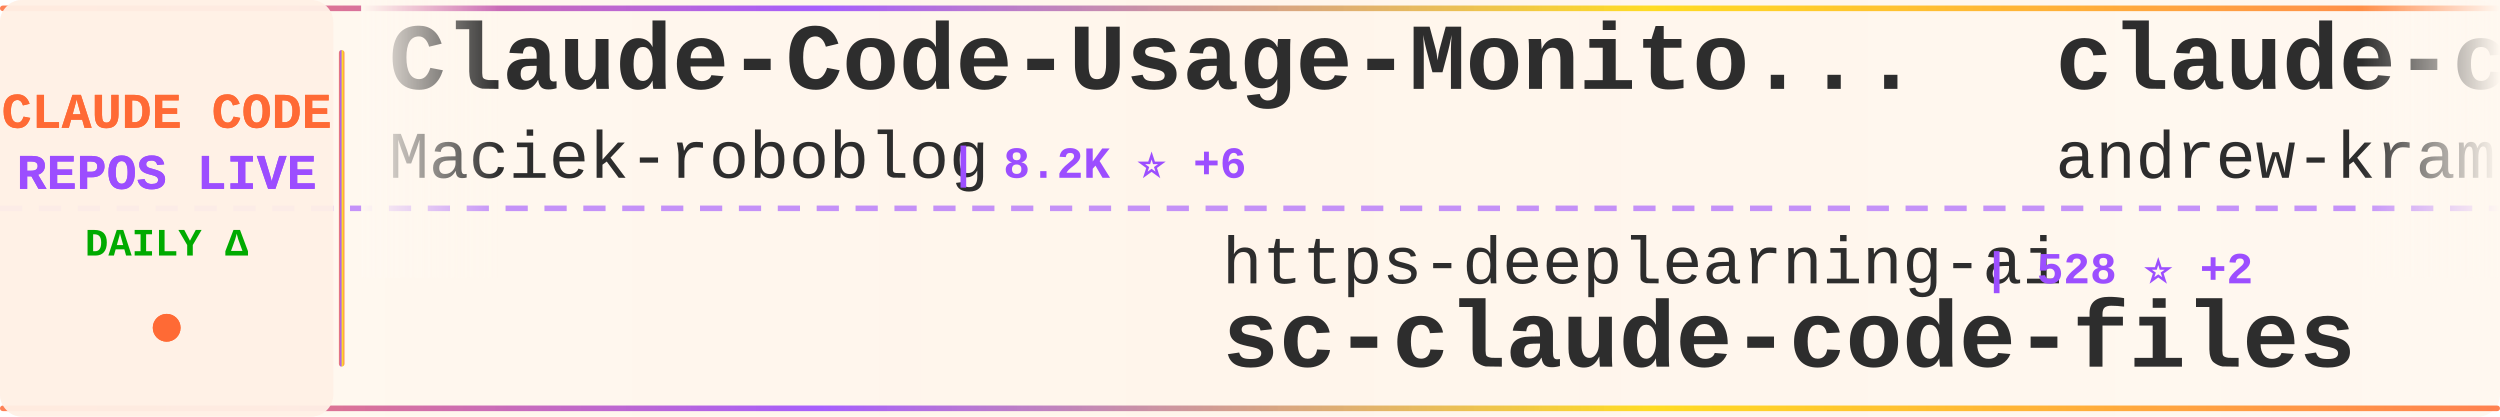
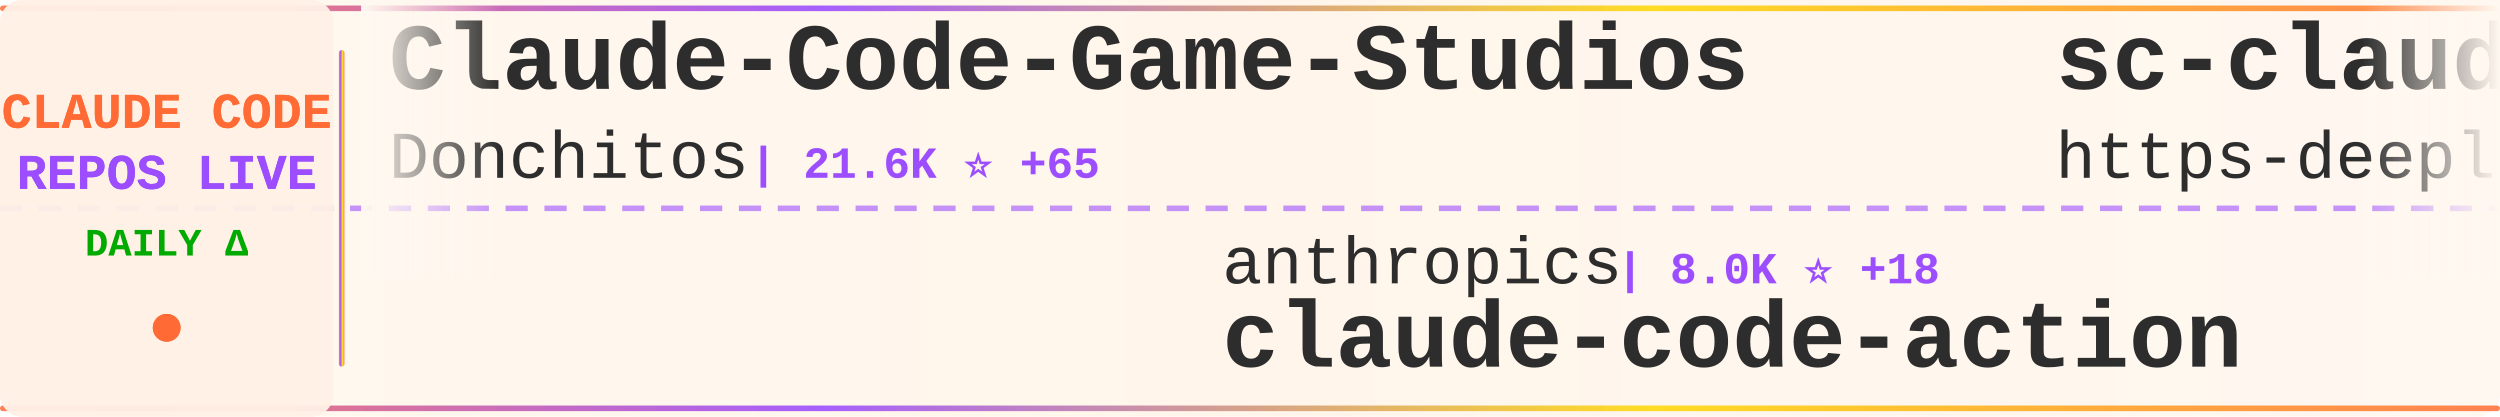
<svg xmlns="http://www.w3.org/2000/svg" width="900" height="150">
  <defs>
    <linearGradient id="tickerBg" x1="0%" y1="0%" x2="100%" y2="0%">
      <stop offset="0%" style="stop-color:#fff8f0;stop-opacity:0.98" />
      <stop offset="50%" style="stop-color:#fff5eb;stop-opacity:1" />
      <stop offset="100%" style="stop-color:#fff8f0;stop-opacity:0.98" />
    </linearGradient>
    <linearGradient id="borderGrad" x1="0%" y1="0%" x2="100%" y2="0%">
      <stop offset="0%" style="stop-color:#FF6B35;stop-opacity:0.85">
        <animate attributeName="stop-opacity" values="0.85;1;0.85" dur="2s" repeatCount="indefinite" />
      </stop>
      <stop offset="33%" style="stop-color:#9C4EFF;stop-opacity:0.9">
        <animate attributeName="stop-opacity" values="0.9;1;0.9" dur="2.2s" repeatCount="indefinite" />
      </stop>
      <stop offset="66%" style="stop-color:#FFD700;stop-opacity:0.85">
        <animate attributeName="stop-opacity" values="0.85;1;0.85" dur="1.8s" repeatCount="indefinite" />
      </stop>
      <stop offset="100%" style="stop-color:#FF6B35;stop-opacity:0.85">
        <animate attributeName="stop-opacity" values="0.85;1;0.85" dur="2s" repeatCount="indefinite" />
      </stop>
    </linearGradient>
    <filter id="textGlow">
      <feGaussianBlur stdDeviation="0.15" result="coloredBlur" />
      <feMerge>
        <feMergeNode in="coloredBlur" />
        <feMergeNode in="SourceGraphic" />
      </feMerge>
    </filter>
    <filter id="metricGlow">
      <feGaussianBlur stdDeviation="0.2" result="coloredBlur" />
      <feMerge>
        <feMergeNode in="coloredBlur" />
        <feMergeNode in="SourceGraphic" />
      </feMerge>
    </filter>
    <linearGradient id="leftFade" x1="0%" y1="0%" x2="100%" y2="0%">
      <stop offset="0%" style="stop-color:#fff8f0;stop-opacity:1" />
      <stop offset="100%" style="stop-color:#fff8f0;stop-opacity:0" />
    </linearGradient>
    <linearGradient id="rightFade" x1="0%" y1="0%" x2="100%" y2="0%">
      <stop offset="0%" style="stop-color:#fff8f0;stop-opacity:0" />
      <stop offset="100%" style="stop-color:#fff8f0;stop-opacity:1" />
    </linearGradient>
  </defs>
  <rect width="900" height="150" fill="url(#tickerBg)" rx="8" />
  <rect x="0" y="2" width="900" height="2" fill="url(#borderGrad)" rx="1" />
  <rect x="0" y="146" width="900" height="2" fill="url(#borderGrad)" rx="1" />
  <line x1="0" y1="75" x2="900" y2="75" stroke="#9C4EFF" stroke-width="2" stroke-dasharray="8 6" opacity="0.6" />
  <rect x="0" y="0" width="120" height="150" fill="#fff0e6" opacity="0.95" rx="8" />
  <text x="60" y="46" font-family="'Courier New', monospace" font-size="18" font-weight="bold" fill="#FF6B35" text-anchor="middle" filter="url(#textGlow)">
    CLAUDE CODE
  </text>
  <text x="60" y="68" font-family="'Courier New', monospace" font-size="18" font-weight="bold" fill="#9C4EFF" text-anchor="middle" filter="url(#textGlow)">
    REPOS LIVE
  </text>
  <text x="60" y="92" font-family="'Courier New', monospace" font-size="14" font-weight="bold" fill="#00aa00" text-anchor="middle">
    DAILY Δ
  </text>
  <circle cx="60" cy="118" r="5" fill="#FF6B35" filter="url(#metricGlow)">
    <animate attributeName="r" values="4;6;4" dur="1.5s" repeatCount="indefinite" />
    <animate attributeName="opacity" values="0.6;1;0.6" dur="1.5s" repeatCount="indefinite" />
  </circle>
  <rect x="122" y="18" width="2" height="114" fill="url(#borderGrad)" rx="1" />
  <clipPath id="tickerClip">
    <rect x="130" y="0" width="770" height="150" />
  </clipPath>
  <g clip-path="url(#tickerClip)">
    <g id="tickerItems">
      <animateTransform attributeName="transform" attributeType="XML" type="translate" from="0 0" to="-3000 0" dur="54s" repeatCount="indefinite" />
      <g transform="translate(0, 0)">
-         <text x="140" y="32" font-family="'Courier New', monospace" font-size="34" font-weight="bold" fill="#2d2d2d">Claude-Code-Usage-Monito...</text>
-         <text x="140" y="64" font-family="'Courier New', monospace" font-size="24" font-weight="normal" fill="#2d2d2d" opacity="1.0">Maciek-roboblog</text>
-         <text x="342" y="64" font-family="'Courier New', monospace" font-size="16" font-weight="bold" fill="#9C4EFF"> | 8.2K ⭐ +6</text>
+         <text x="140" y="32" font-family="'Courier New', monospace" font-size="34" font-weight="bold" fill="#2d2d2d">Claude-Code-Game-Studios</text>
+         <text x="140" y="64" font-family="'Courier New', monospace" font-size="24" font-weight="normal" fill="#2d2d2d" opacity="1.0">Donchitos</text>
+         <text x="270" y="64" font-family="'Courier New', monospace" font-size="16" font-weight="bold" fill="#9C4EFF"> | 21.6K ⭐ +65</text>
      </g>
      <g transform="translate(300, 0)">
-         <text x="140" y="102" font-family="'Courier New', monospace" font-size="24" font-weight="normal" fill="#2d2d2d" opacity="1.0">https-deeplearning-ai</text>
-         <text x="414" y="102" font-family="'Courier New', monospace" font-size="16" font-weight="bold" fill="#9C4EFF"> | 528 ⭐ +2</text>
-         <text x="140" y="132" font-family="'Courier New', monospace" font-size="34" font-weight="bold" fill="#2d2d2d">sc-claude-code-files</text>
+         <text x="140" y="102" font-family="'Courier New', monospace" font-size="24" font-weight="normal" fill="#2d2d2d" opacity="1.0">anthropics</text>
+         <text x="282" y="102" font-family="'Courier New', monospace" font-size="16" font-weight="bold" fill="#9C4EFF"> | 8.0K ⭐ +18</text>
+         <text x="140" y="132" font-family="'Courier New', monospace" font-size="34" font-weight="bold" fill="#2d2d2d">claude-code-action</text>
      </g>
      <g transform="translate(600, 0)">
-         <text x="140" y="32" font-family="'Courier New', monospace" font-size="34" font-weight="bold" fill="#2d2d2d">claude-code-source-build</text>
-         <text x="140" y="64" font-family="'Courier New', monospace" font-size="24" font-weight="normal" fill="#2d2d2d" opacity="1.0">andrew-kramer-inno</text>
-         <text x="378" y="64" font-family="'Courier New', monospace" font-size="16" font-weight="bold" fill="#9C4EFF"> | 591 ⭐</text>
+         <text x="140" y="32" font-family="'Courier New', monospace" font-size="34" font-weight="bold" fill="#2d2d2d">sc-claude-code-files</text>
+         <text x="140" y="64" font-family="'Courier New', monospace" font-size="24" font-weight="normal" fill="#2d2d2d" opacity="1.0">https-deeplearning-ai</text>
+         <text x="414" y="64" font-family="'Courier New', monospace" font-size="16" font-weight="bold" fill="#9C4EFF"> | 528 ⭐ +1</text>
      </g>
      <g transform="translate(900, 0)">
-         <text x="140" y="102" font-family="'Courier New', monospace" font-size="24" font-weight="normal" fill="#2d2d2d" opacity="1.0">liuup</text>
-         <text x="222" y="102" font-family="'Courier New', monospace" font-size="16" font-weight="bold" fill="#9C4EFF"> | 3.1K ⭐ +8</text>
-         <text x="140" y="132" font-family="'Courier New', monospace" font-size="34" font-weight="bold" fill="#2d2d2d">claude-code-analysis</text>
+         <text x="140" y="102" font-family="'Courier New', monospace" font-size="24" font-weight="normal" fill="#2d2d2d" opacity="1.0">catlog22</text>
+         <text x="258" y="102" font-family="'Courier New', monospace" font-size="16" font-weight="bold" fill="#9C4EFF"> | 2.1K ⭐ +2</text>
+         <text x="140" y="132" font-family="'Courier New', monospace" font-size="34" font-weight="bold" fill="#2d2d2d">Claude-Code-Workflow</text>
      </g>
      <g transform="translate(1200, 0)">
-         <text x="140" y="32" font-family="'Courier New', monospace" font-size="34" font-weight="bold" fill="#2d2d2d">Claude-Code</text>
-         <text x="140" y="64" font-family="'Courier New', monospace" font-size="24" font-weight="normal" fill="#2d2d2d" opacity="1.0">pengchengneo</text>
-         <text x="306" y="64" font-family="'Courier New', monospace" font-size="16" font-weight="bold" fill="#9C4EFF"> | 1.5K ⭐ +4</text>
+         <text x="140" y="32" font-family="'Courier New', monospace" font-size="34" font-weight="bold" fill="#2d2d2d">how-claude-code-works</text>
+         <text x="140" y="64" font-family="'Courier New', monospace" font-size="24" font-weight="normal" fill="#2d2d2d" opacity="1.0">Windy3f3f3f3f</text>
+         <text x="318" y="64" font-family="'Courier New', monospace" font-size="16" font-weight="bold" fill="#9C4EFF"> | 2.6K ⭐ +5</text>
      </g>
      <g transform="translate(1500, 0)">
-         <text x="140" y="102" font-family="'Courier New', monospace" font-size="24" font-weight="normal" fill="#2d2d2d" opacity="1.0">ykdojo</text>
-         <text x="234" y="102" font-family="'Courier New', monospace" font-size="16" font-weight="bold" fill="#9C4EFF"> | 8.7K ⭐ +11</text>
-         <text x="140" y="132" font-family="'Courier New', monospace" font-size="34" font-weight="bold" fill="#2d2d2d">claude-code-tips</text>
+         <text x="140" y="102" font-family="'Courier New', monospace" font-size="24" font-weight="normal" fill="#2d2d2d" opacity="1.0">FlorianBruniaux</text>
+         <text x="342" y="102" font-family="'Courier New', monospace" font-size="16" font-weight="bold" fill="#9C4EFF"> | 5.0K ⭐ +25</text>
+         <text x="140" y="132" font-family="'Courier New', monospace" font-size="34" font-weight="bold" fill="#2d2d2d">claude-code-ultimate-gui...</text>
      </g>
      <g transform="translate(1800, 0)">
-         <text x="140" y="32" font-family="'Courier New', monospace" font-size="34" font-weight="bold" fill="#2d2d2d">claude-code-action</text>
-         <text x="140" y="64" font-family="'Courier New', monospace" font-size="24" font-weight="normal" fill="#2d2d2d" opacity="1.0">anthropics</text>
-         <text x="282" y="64" font-family="'Courier New', monospace" font-size="16" font-weight="bold" fill="#9C4EFF"> | 8.0K ⭐ +14</text>
+         <text x="140" y="32" font-family="'Courier New', monospace" font-size="34" font-weight="bold" fill="#2d2d2d">ClaudeCode</text>
+         <text x="140" y="64" font-family="'Courier New', monospace" font-size="24" font-weight="normal" fill="#2d2d2d" opacity="1.0">guanshan</text>
+         <text x="258" y="64" font-family="'Courier New', monospace" font-size="16" font-weight="bold" fill="#9C4EFF"> | 60 ⭐</text>
      </g>
      <g transform="translate(2100, 0)">
-         <text x="140" y="102" font-family="'Courier New', monospace" font-size="24" font-weight="normal" fill="#2d2d2d" opacity="1.0">alejandrobalderas</text>
-         <text x="366" y="102" font-family="'Courier New', monospace" font-size="16" font-weight="bold" fill="#9C4EFF"> | 2.2K ⭐ +1</text>
-         <text x="140" y="132" font-family="'Courier New', monospace" font-size="34" font-weight="bold" fill="#2d2d2d">claude-code-from-source</text>
+         <text x="140" y="102" font-family="'Courier New', monospace" font-size="24" font-weight="normal" fill="#2d2d2d" opacity="1.0">diet103</text>
+         <text x="246" y="102" font-family="'Courier New', monospace" font-size="16" font-weight="bold" fill="#9C4EFF"> | 9.7K ⭐ +2</text>
+         <text x="140" y="132" font-family="'Courier New', monospace" font-size="34" font-weight="bold" fill="#2d2d2d">claude-code-infrastructu...</text>
      </g>
      <g transform="translate(2400, 0)">
-         <text x="140" y="32" font-family="'Courier New', monospace" font-size="34" font-weight="bold" fill="#2d2d2d">claude-code-my-workflow</text>
-         <text x="140" y="64" font-family="'Courier New', monospace" font-size="24" font-weight="normal" fill="#2d2d2d" opacity="1.0">pedrohcgs</text>
-         <text x="270" y="64" font-family="'Courier New', monospace" font-size="16" font-weight="bold" fill="#9C4EFF"> | 1.3K ⭐ +2</text>
+         <text x="140" y="32" font-family="'Courier New', monospace" font-size="34" font-weight="bold" fill="#2d2d2d">claude-code-security-rev...</text>
+         <text x="140" y="64" font-family="'Courier New', monospace" font-size="24" font-weight="normal" fill="#2d2d2d" opacity="1.0">anthropics</text>
+         <text x="282" y="64" font-family="'Courier New', monospace" font-size="16" font-weight="bold" fill="#9C4EFF"> | 5.2K ⭐ +7</text>
      </g>
      <g transform="translate(2700, 0)">
-         <text x="140" y="102" font-family="'Courier New', monospace" font-size="24" font-weight="normal" fill="#2d2d2d" opacity="1.0">sugyan</text>
-         <text x="234" y="102" font-family="'Courier New', monospace" font-size="16" font-weight="bold" fill="#9C4EFF"> | 1.1K ⭐</text>
-         <text x="140" y="132" font-family="'Courier New', monospace" font-size="34" font-weight="bold" fill="#2d2d2d">claude-code-webui</text>
+         <text x="140" y="102" font-family="'Courier New', monospace" font-size="24" font-weight="normal" fill="#2d2d2d" opacity="1.0">router-for-me</text>
+         <text x="318" y="102" font-family="'Courier New', monospace" font-size="16" font-weight="bold" fill="#9C4EFF"> | 37.4K ⭐ +109</text>
+         <text x="140" y="132" font-family="'Courier New', monospace" font-size="34" font-weight="bold" fill="#2d2d2d">CLIProxyAPI</text>
      </g>
      <g transform="translate(3000, 0)">
-         <text x="140" y="32" font-family="'Courier New', monospace" font-size="34" font-weight="bold" fill="#2d2d2d">Claude-Code-Usage-Monito...</text>
-         <text x="140" y="64" font-family="'Courier New', monospace" font-size="24" font-weight="normal" fill="#2d2d2d" opacity="1.0">Maciek-roboblog</text>
-         <text x="342" y="64" font-family="'Courier New', monospace" font-size="16" font-weight="bold" fill="#9C4EFF"> | 8.2K ⭐ +6</text>
+         <text x="140" y="32" font-family="'Courier New', monospace" font-size="34" font-weight="bold" fill="#2d2d2d">Claude-Code-Game-Studios</text>
+         <text x="140" y="64" font-family="'Courier New', monospace" font-size="24" font-weight="normal" fill="#2d2d2d" opacity="1.0">Donchitos</text>
+         <text x="270" y="64" font-family="'Courier New', monospace" font-size="16" font-weight="bold" fill="#9C4EFF"> | 21.6K ⭐ +65</text>
      </g>
      <g transform="translate(3300, 0)">
-         <text x="140" y="102" font-family="'Courier New', monospace" font-size="24" font-weight="normal" fill="#2d2d2d" opacity="1.0">https-deeplearning-ai</text>
-         <text x="414" y="102" font-family="'Courier New', monospace" font-size="16" font-weight="bold" fill="#9C4EFF"> | 528 ⭐ +2</text>
-         <text x="140" y="132" font-family="'Courier New', monospace" font-size="34" font-weight="bold" fill="#2d2d2d">sc-claude-code-files</text>
+         <text x="140" y="102" font-family="'Courier New', monospace" font-size="24" font-weight="normal" fill="#2d2d2d" opacity="1.0">anthropics</text>
+         <text x="282" y="102" font-family="'Courier New', monospace" font-size="16" font-weight="bold" fill="#9C4EFF"> | 8.0K ⭐ +18</text>
+         <text x="140" y="132" font-family="'Courier New', monospace" font-size="34" font-weight="bold" fill="#2d2d2d">claude-code-action</text>
      </g>
      <g transform="translate(3600, 0)">
-         <text x="140" y="32" font-family="'Courier New', monospace" font-size="34" font-weight="bold" fill="#2d2d2d">claude-code-source-build</text>
-         <text x="140" y="64" font-family="'Courier New', monospace" font-size="24" font-weight="normal" fill="#2d2d2d" opacity="1.0">andrew-kramer-inno</text>
-         <text x="378" y="64" font-family="'Courier New', monospace" font-size="16" font-weight="bold" fill="#9C4EFF"> | 591 ⭐</text>
+         <text x="140" y="32" font-family="'Courier New', monospace" font-size="34" font-weight="bold" fill="#2d2d2d">sc-claude-code-files</text>
+         <text x="140" y="64" font-family="'Courier New', monospace" font-size="24" font-weight="normal" fill="#2d2d2d" opacity="1.0">https-deeplearning-ai</text>
+         <text x="414" y="64" font-family="'Courier New', monospace" font-size="16" font-weight="bold" fill="#9C4EFF"> | 528 ⭐ +1</text>
      </g>
      <g transform="translate(3900, 0)">
-         <text x="140" y="102" font-family="'Courier New', monospace" font-size="24" font-weight="normal" fill="#2d2d2d" opacity="1.0">liuup</text>
-         <text x="222" y="102" font-family="'Courier New', monospace" font-size="16" font-weight="bold" fill="#9C4EFF"> | 3.1K ⭐ +8</text>
-         <text x="140" y="132" font-family="'Courier New', monospace" font-size="34" font-weight="bold" fill="#2d2d2d">claude-code-analysis</text>
+         <text x="140" y="102" font-family="'Courier New', monospace" font-size="24" font-weight="normal" fill="#2d2d2d" opacity="1.0">catlog22</text>
+         <text x="258" y="102" font-family="'Courier New', monospace" font-size="16" font-weight="bold" fill="#9C4EFF"> | 2.1K ⭐ +2</text>
+         <text x="140" y="132" font-family="'Courier New', monospace" font-size="34" font-weight="bold" fill="#2d2d2d">Claude-Code-Workflow</text>
      </g>
    </g>
  </g>
  <rect x="130" y="0" width="50" height="100" fill="url(#leftFade)" />
  <rect x="850" y="0" width="50" height="100" fill="url(#rightFade)" />
</svg>
